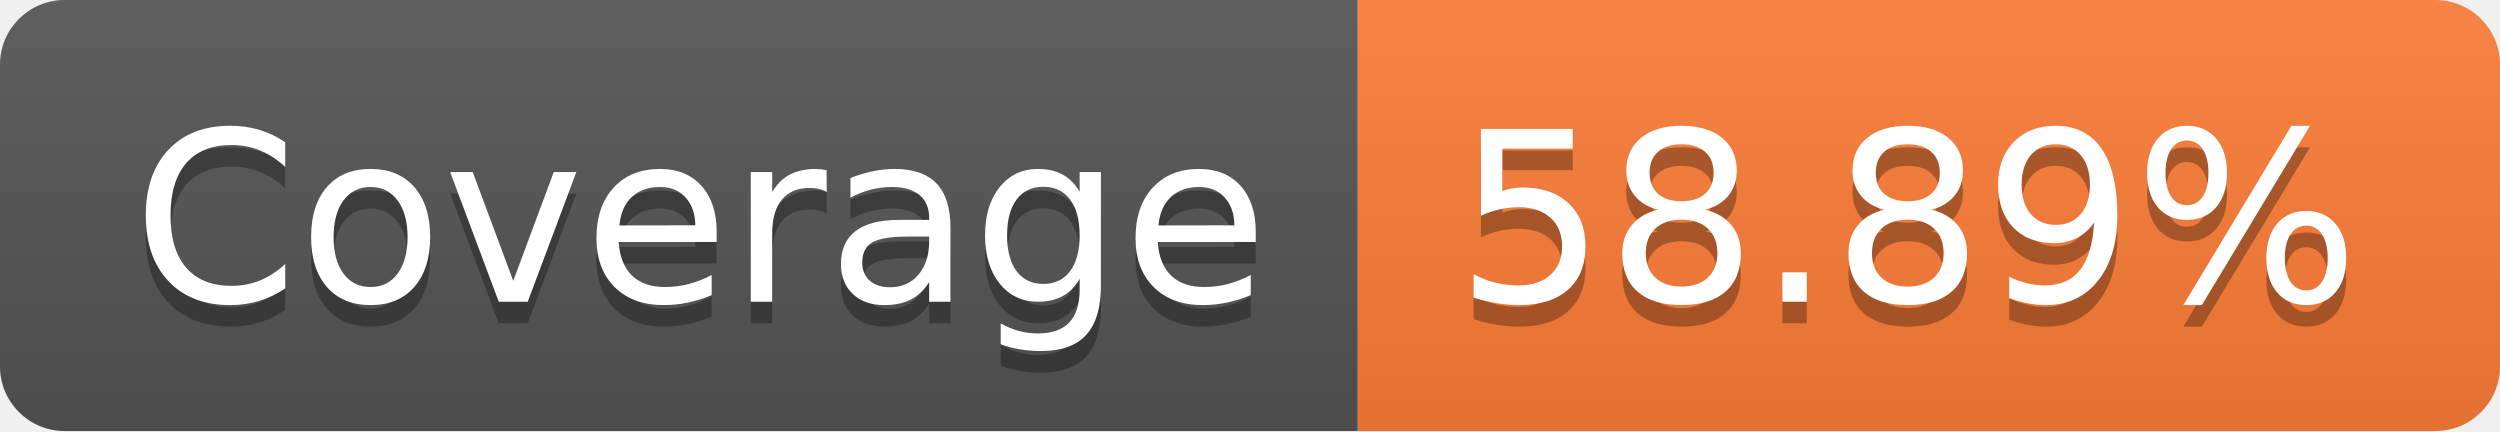
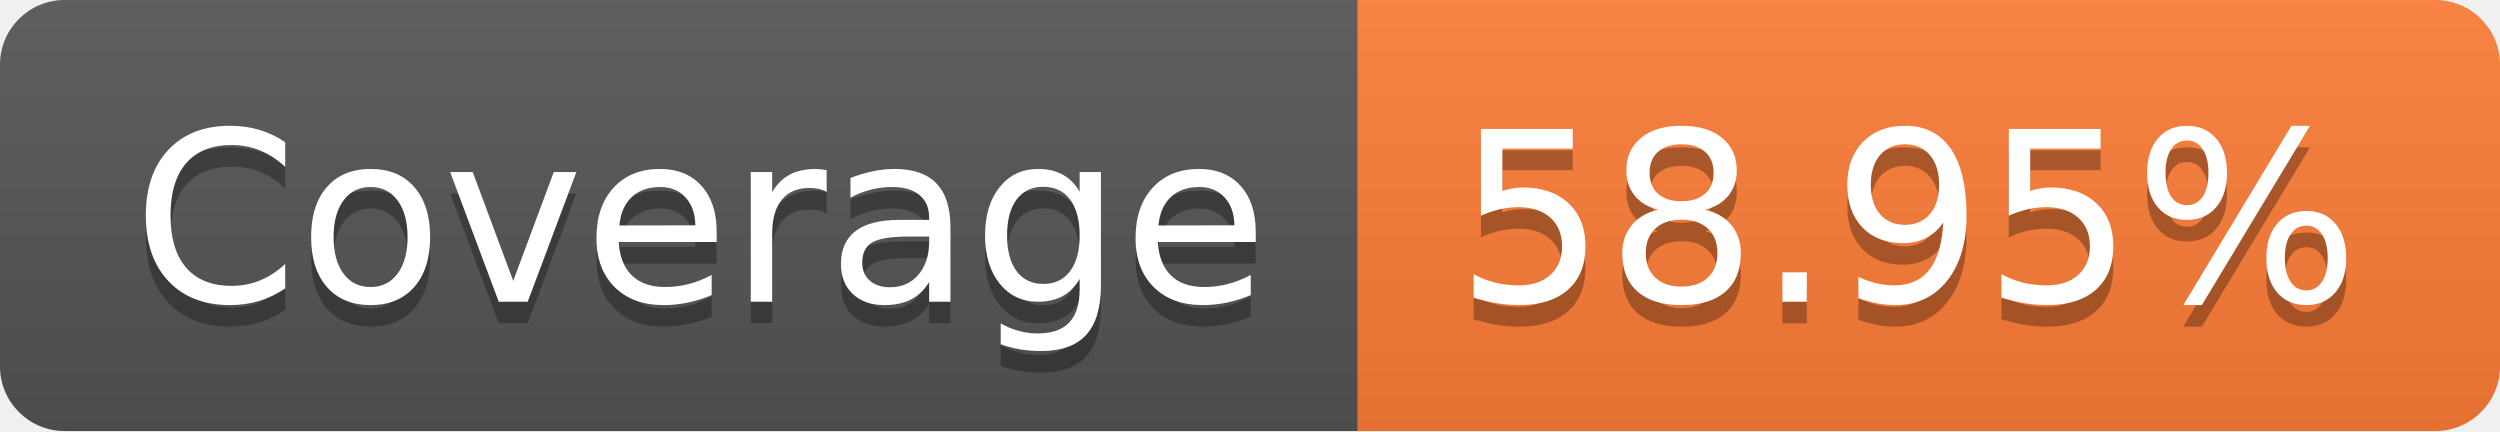
- <svg xmlns="http://www.w3.org/2000/svg" width="116" height="20" role="img" aria-label="Coverage: 58.89%">
+ <svg xmlns="http://www.w3.org/2000/svg" width="116" height="20" role="img" aria-label="Coverage: 58.95%">
  <linearGradient id="s" x2="0" y2="100%">
    <stop offset="0" stop-color="#bbb" stop-opacity=".1" />
    <stop offset="1" stop-opacity=".1" />
  </linearGradient>
  <clipPath id="r">
    <rect width="116" height="20" rx="3" fill="#fff" />
  </clipPath>
  <g clip-path="url(#r)">
    <rect width="63" height="20" fill="#555" />
    <rect x="63" width="53" height="20" fill="#fe7d37" />
    <rect width="116" height="20" fill="url(#s)" />
  </g>
  <g fill="#fff" text-anchor="middle" font-family="Verdana,Geneva,DejaVu Sans,sans-serif" text-rendering="geometricPrecision" font-size="110">
    <text aria-hidden="true" x="325" y="150" fill="#010101" fill-opacity=".3" transform="scale(.1)" textLength="530">Coverage</text>
    <text x="325" y="140" transform="scale(.1)" fill="#fff" textLength="530">Coverage</text>
-     <text aria-hidden="true" x="885" y="150" fill="#010101" fill-opacity=".3" transform="scale(.1)" textLength="430">58.89%</text>
-     <text x="885" y="140" transform="scale(.1)" fill="#fff" textLength="430">58.89%</text>
+     <text aria-hidden="true" x="885" y="150" fill="#010101" fill-opacity=".3" transform="scale(.1)" textLength="430">58.95%</text>
+     <text x="885" y="140" transform="scale(.1)" fill="#fff" textLength="430">58.95%</text>
  </g>
</svg>
